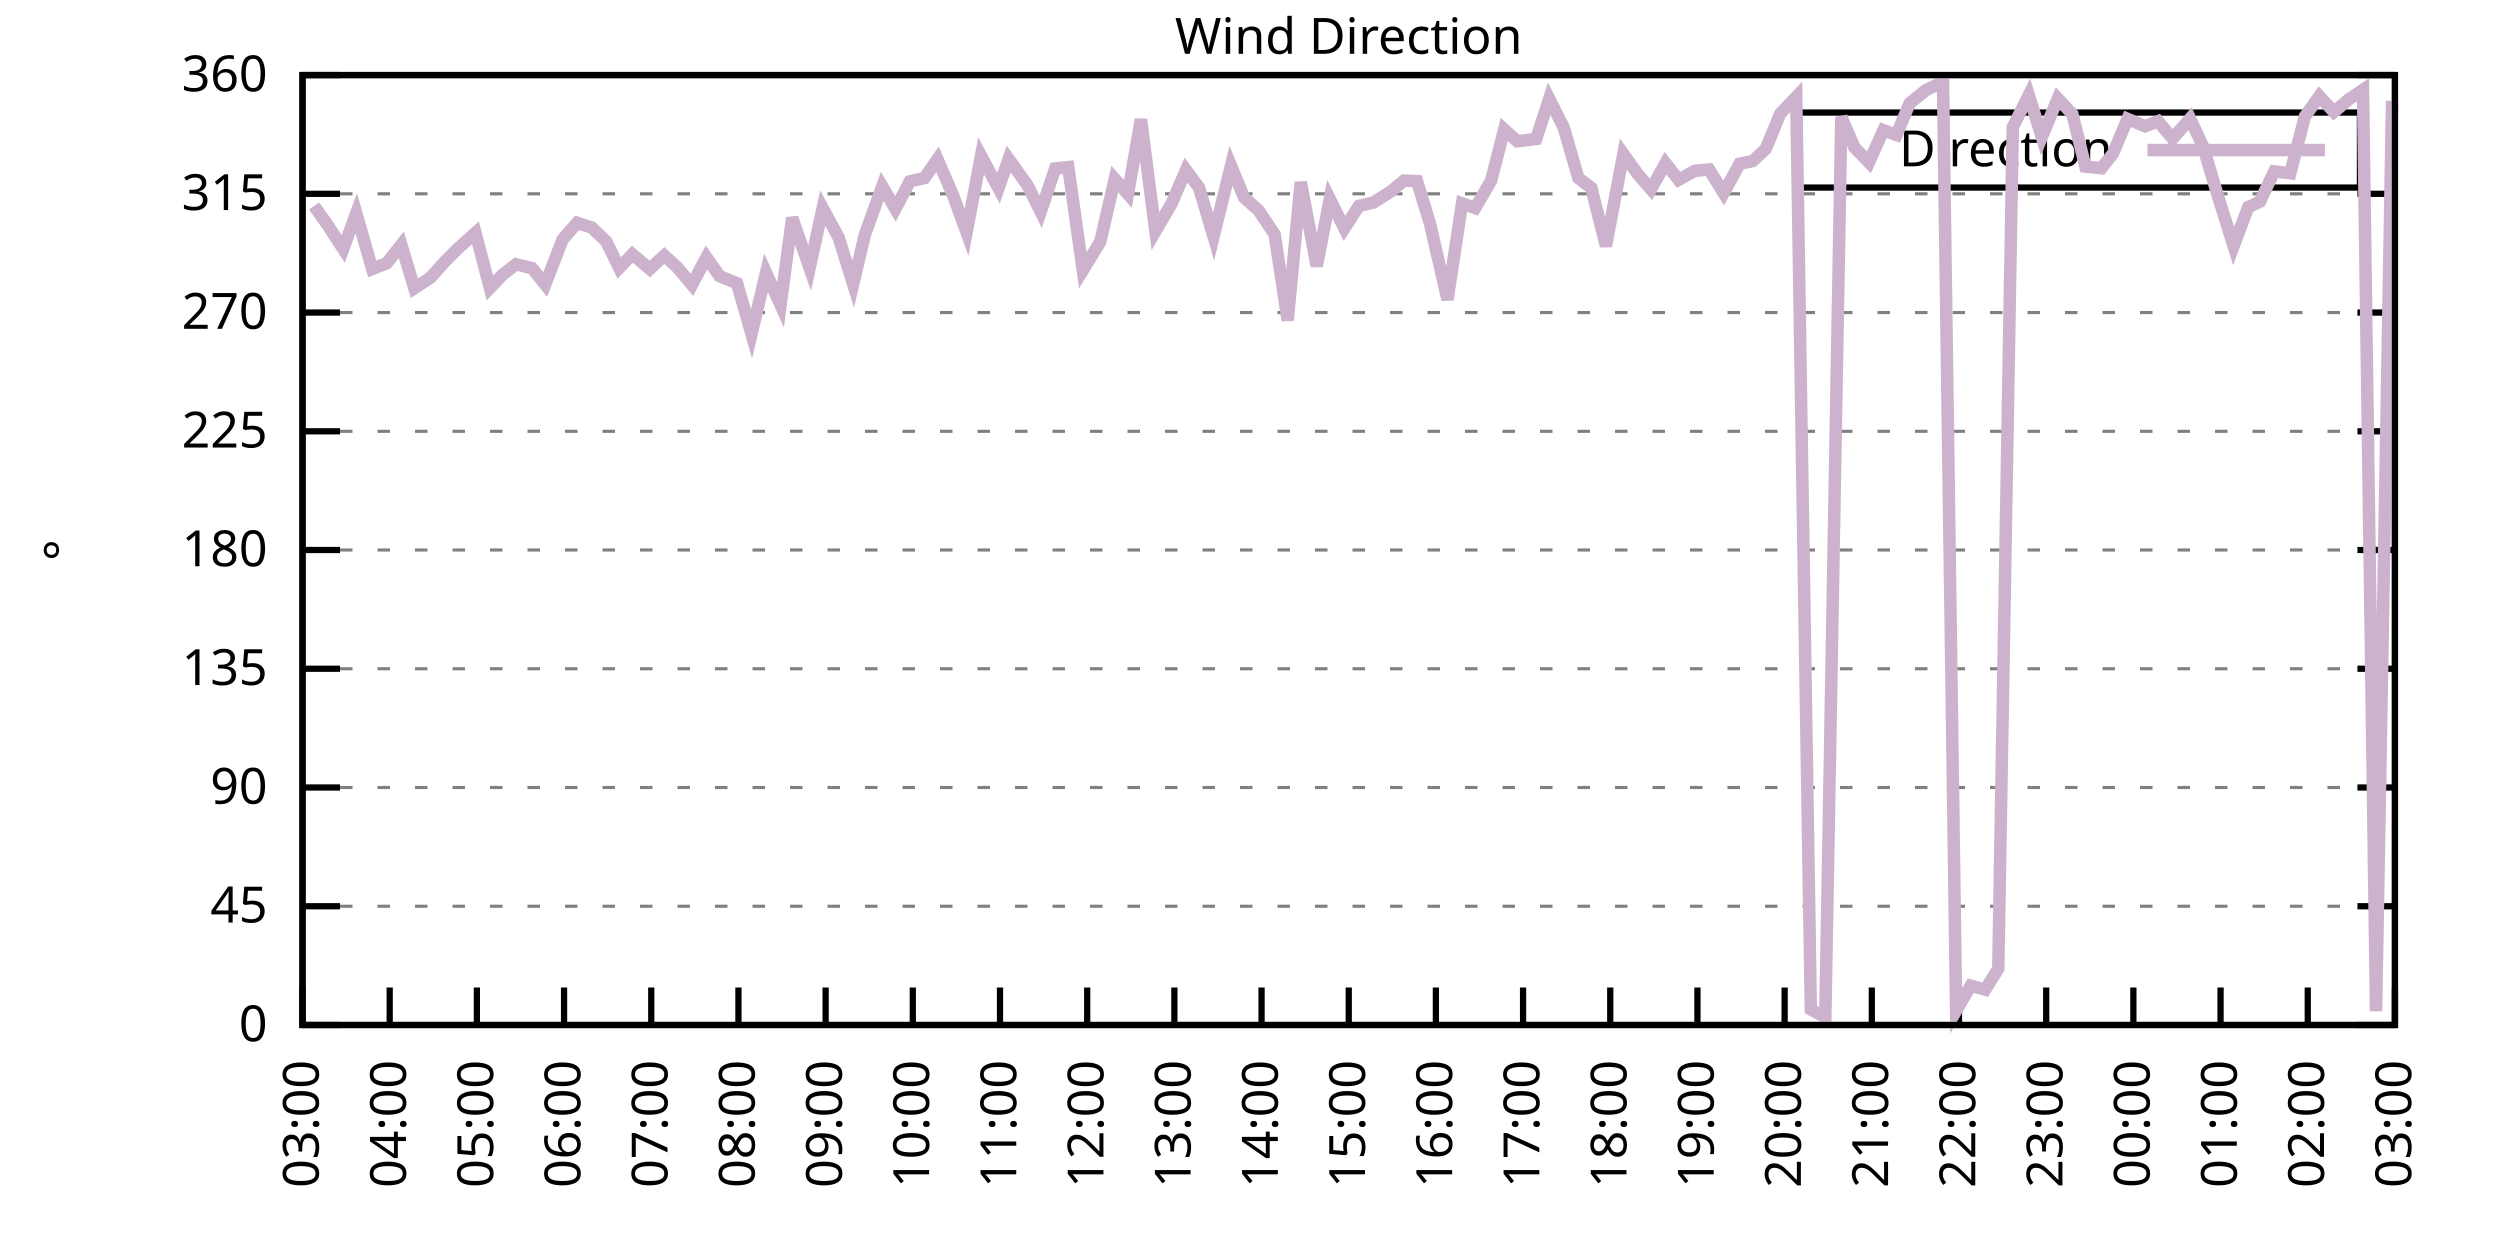
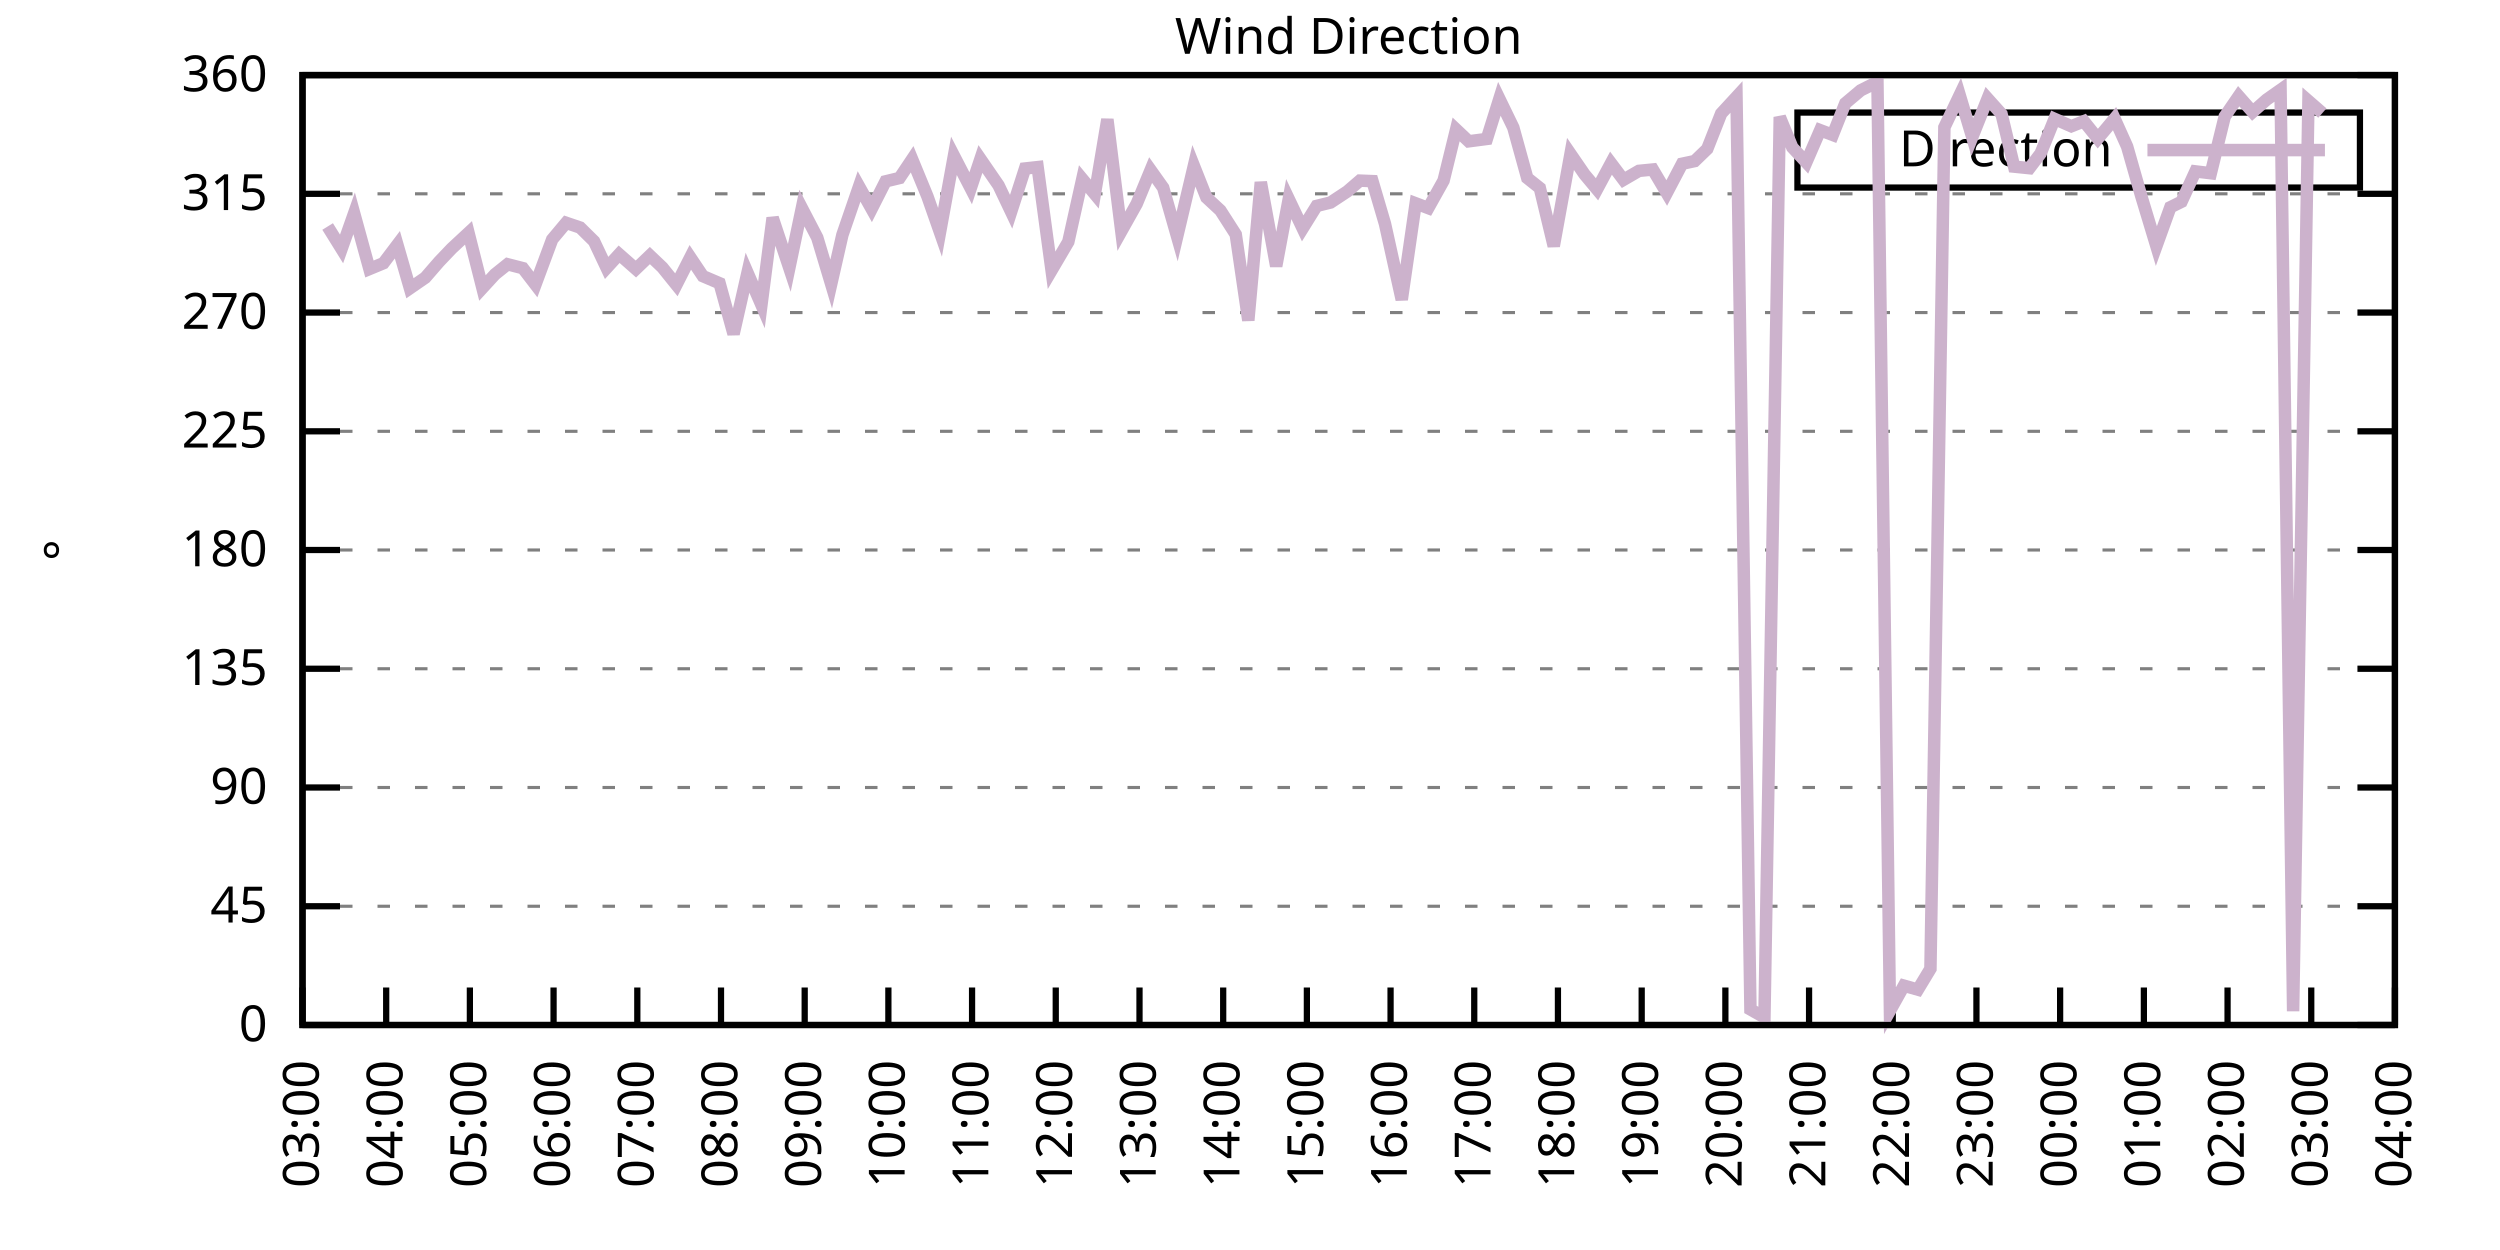
<svg xmlns="http://www.w3.org/2000/svg" xmlns:xlink="http://www.w3.org/1999/xlink" width="400" height="200" viewBox="0 0 400 200">
  <g id="gnuplot_canvas">
    <rect x="0" y="0" width="400" height="200" fill="none" />
    <defs>
      <circle id="gpDot" r="0.5" stroke-width="0.5" stroke="currentColor" />
      <path id="gpPt0" stroke-width="0.333" stroke="currentColor" d="M-1,0 h2 M0,-1 v2" />
      <path id="gpPt1" stroke-width="0.333" stroke="currentColor" d="M-1,-1 L1,1 M1,-1 L-1,1" />
      <path id="gpPt2" stroke-width="0.333" stroke="currentColor" d="M-1,0 L1,0 M0,-1 L0,1 M-1,-1 L1,1 M-1,1 L1,-1" />
      <rect id="gpPt3" stroke-width="0.333" stroke="currentColor" x="-1" y="-1" width="2" height="2" />
      <rect id="gpPt4" stroke-width="0.333" stroke="currentColor" fill="currentColor" x="-1" y="-1" width="2" height="2" />
      <circle id="gpPt5" stroke-width="0.333" stroke="currentColor" cx="0" cy="0" r="1" />
      <use xlink:href="#gpPt5" id="gpPt6" fill="currentColor" stroke="none" />
      <path id="gpPt7" stroke-width="0.333" stroke="currentColor" d="M0,-1.33 L-1.33,0.67 L1.33,0.67 z" />
      <use xlink:href="#gpPt7" id="gpPt8" fill="currentColor" stroke="none" />
      <use xlink:href="#gpPt7" id="gpPt9" stroke="currentColor" transform="rotate(180)" />
      <use xlink:href="#gpPt9" id="gpPt10" fill="currentColor" stroke="none" />
      <use xlink:href="#gpPt3" id="gpPt11" stroke="currentColor" transform="rotate(45)" />
      <use xlink:href="#gpPt11" id="gpPt12" fill="currentColor" stroke="none" />
      <path id="gpPt13" stroke-width="0.333" stroke="currentColor" d="M0,1.330 L1.265,0.411 L0.782,-1.067 L-0.782,-1.076 L-1.265,0.411 z" />
      <use xlink:href="#gpPt13" id="gpPt14" fill="currentColor" stroke="none" />
      <filter id="textbox" filterUnits="objectBoundingBox" x="0" y="0" height="1" width="1">
        <feFlood flood-color="white" flood-opacity="1" result="bgnd" />
        <feComposite in="SourceGraphic" in2="bgnd" operator="atop" />
      </filter>
      <filter id="greybox" filterUnits="objectBoundingBox" x="0" y="0" height="1" width="1">
        <feFlood flood-color="lightgrey" flood-opacity="1" result="grey" />
        <feComposite in="SourceGraphic" in2="grey" operator="atop" />
      </filter>
    </defs>
    <g fill="none" color="white" stroke="currentColor" stroke-width="1.00" stroke-linecap="butt" stroke-linejoin="miter">
</g>
    <g fill="none" color="black" stroke="currentColor" stroke-width="1.00" stroke-linecap="butt" stroke-linejoin="miter">
      <g stroke="none" shape-rendering="crispEdges">
        <polygon fill="rgb(255, 255, 255)" points="48.40,164.00 383.18,164.00 383.18,12.02 48.40,12.02 " />
      </g>
    </g>
    <g fill="none" color="black" stroke="currentColor" stroke-width="1.00" stroke-linecap="butt" stroke-linejoin="miter">
</g>
    <g fill="none" color="black" stroke="black" stroke-width="0.50" stroke-linecap="butt" stroke-linejoin="miter">
</g>
    <g fill="none" color="gray" stroke="currentColor" stroke-width="0.50" stroke-linecap="butt" stroke-linejoin="miter">
      <path stroke="gray" stroke-dasharray="2,4" class="gridline" d="M48.40,164.00 L383.19,164.00  " />
    </g>
    <g fill="none" color="gray" stroke="gray" stroke-width="1.00" stroke-linecap="butt" stroke-linejoin="miter">
</g>
    <g fill="none" color="black" stroke="currentColor" stroke-width="1.00" stroke-linecap="butt" stroke-linejoin="miter">
      <path stroke="black" d="M48.40,164.00 L54.40,164.00 M383.19,164.00 L377.19,164.00  " />
      <g transform="translate(42.80,166.60)" stroke="none" fill="black" font-family="Sans" font-size="8.00" text-anchor="end">
        <text>
          <tspan font-family="Sans"> 0</tspan>
        </text>
      </g>
    </g>
    <g fill="none" color="black" stroke="currentColor" stroke-width="1.00" stroke-linecap="butt" stroke-linejoin="miter">
</g>
    <g fill="none" color="black" stroke="black" stroke-width="0.50" stroke-linecap="butt" stroke-linejoin="miter">
</g>
    <g fill="none" color="gray" stroke="currentColor" stroke-width="0.50" stroke-linecap="butt" stroke-linejoin="miter">
      <path stroke="gray" stroke-dasharray="2,4" class="gridline" d="M48.40,145.00 L383.19,145.00  " />
    </g>
    <g fill="none" color="gray" stroke="gray" stroke-width="1.00" stroke-linecap="butt" stroke-linejoin="miter">
</g>
    <g fill="none" color="black" stroke="currentColor" stroke-width="1.00" stroke-linecap="butt" stroke-linejoin="miter">
      <path stroke="black" d="M48.40,145.00 L54.40,145.00 M383.19,145.00 L377.19,145.00  " />
      <g transform="translate(42.80,147.60)" stroke="none" fill="black" font-family="Sans" font-size="8.00" text-anchor="end">
        <text>
          <tspan font-family="Sans"> 45</tspan>
        </text>
      </g>
    </g>
    <g fill="none" color="black" stroke="currentColor" stroke-width="1.00" stroke-linecap="butt" stroke-linejoin="miter">
</g>
    <g fill="none" color="black" stroke="black" stroke-width="0.50" stroke-linecap="butt" stroke-linejoin="miter">
</g>
    <g fill="none" color="gray" stroke="currentColor" stroke-width="0.50" stroke-linecap="butt" stroke-linejoin="miter">
      <path stroke="gray" stroke-dasharray="2,4" class="gridline" d="M48.40,126.00 L383.19,126.00  " />
    </g>
    <g fill="none" color="gray" stroke="gray" stroke-width="1.00" stroke-linecap="butt" stroke-linejoin="miter">
</g>
    <g fill="none" color="black" stroke="currentColor" stroke-width="1.00" stroke-linecap="butt" stroke-linejoin="miter">
      <path stroke="black" d="M48.40,126.00 L54.40,126.00 M383.19,126.00 L377.19,126.00  " />
      <g transform="translate(42.80,128.60)" stroke="none" fill="black" font-family="Sans" font-size="8.00" text-anchor="end">
        <text>
          <tspan font-family="Sans"> 90</tspan>
        </text>
      </g>
    </g>
    <g fill="none" color="black" stroke="currentColor" stroke-width="1.00" stroke-linecap="butt" stroke-linejoin="miter">
</g>
    <g fill="none" color="black" stroke="black" stroke-width="0.50" stroke-linecap="butt" stroke-linejoin="miter">
</g>
    <g fill="none" color="gray" stroke="currentColor" stroke-width="0.50" stroke-linecap="butt" stroke-linejoin="miter">
      <path stroke="gray" stroke-dasharray="2,4" class="gridline" d="M48.40,107.00 L383.19,107.00  " />
    </g>
    <g fill="none" color="gray" stroke="gray" stroke-width="1.00" stroke-linecap="butt" stroke-linejoin="miter">
</g>
    <g fill="none" color="black" stroke="currentColor" stroke-width="1.00" stroke-linecap="butt" stroke-linejoin="miter">
      <path stroke="black" d="M48.40,107.00 L54.40,107.00 M383.19,107.00 L377.19,107.00  " />
      <g transform="translate(42.80,109.60)" stroke="none" fill="black" font-family="Sans" font-size="8.00" text-anchor="end">
        <text>
          <tspan font-family="Sans"> 135</tspan>
        </text>
      </g>
    </g>
    <g fill="none" color="black" stroke="currentColor" stroke-width="1.00" stroke-linecap="butt" stroke-linejoin="miter">
</g>
    <g fill="none" color="black" stroke="black" stroke-width="0.50" stroke-linecap="butt" stroke-linejoin="miter">
</g>
    <g fill="none" color="gray" stroke="currentColor" stroke-width="0.50" stroke-linecap="butt" stroke-linejoin="miter">
      <path stroke="gray" stroke-dasharray="2,4" class="gridline" d="M48.40,88.00 L383.19,88.00  " />
    </g>
    <g fill="none" color="gray" stroke="gray" stroke-width="1.00" stroke-linecap="butt" stroke-linejoin="miter">
</g>
    <g fill="none" color="black" stroke="currentColor" stroke-width="1.00" stroke-linecap="butt" stroke-linejoin="miter">
      <path stroke="black" d="M48.40,88.00 L54.40,88.00 M383.19,88.00 L377.19,88.00  " />
      <g transform="translate(42.80,90.60)" stroke="none" fill="black" font-family="Sans" font-size="8.00" text-anchor="end">
        <text>
          <tspan font-family="Sans"> 180</tspan>
        </text>
      </g>
    </g>
    <g fill="none" color="black" stroke="currentColor" stroke-width="1.00" stroke-linecap="butt" stroke-linejoin="miter">
</g>
    <g fill="none" color="black" stroke="black" stroke-width="0.50" stroke-linecap="butt" stroke-linejoin="miter">
</g>
    <g fill="none" color="gray" stroke="currentColor" stroke-width="0.50" stroke-linecap="butt" stroke-linejoin="miter">
      <path stroke="gray" stroke-dasharray="2,4" class="gridline" d="M48.40,69.01 L383.19,69.01  " />
    </g>
    <g fill="none" color="gray" stroke="gray" stroke-width="1.00" stroke-linecap="butt" stroke-linejoin="miter">
</g>
    <g fill="none" color="black" stroke="currentColor" stroke-width="1.00" stroke-linecap="butt" stroke-linejoin="miter">
      <path stroke="black" d="M48.40,69.01 L54.40,69.01 M383.19,69.01 L377.19,69.01  " />
      <g transform="translate(42.80,71.61)" stroke="none" fill="black" font-family="Sans" font-size="8.00" text-anchor="end">
        <text>
          <tspan font-family="Sans"> 225</tspan>
        </text>
      </g>
    </g>
    <g fill="none" color="black" stroke="currentColor" stroke-width="1.00" stroke-linecap="butt" stroke-linejoin="miter">
</g>
    <g fill="none" color="black" stroke="black" stroke-width="0.50" stroke-linecap="butt" stroke-linejoin="miter">
</g>
    <g fill="none" color="gray" stroke="currentColor" stroke-width="0.50" stroke-linecap="butt" stroke-linejoin="miter">
      <path stroke="gray" stroke-dasharray="2,4" class="gridline" d="M48.40,50.01 L383.19,50.01  " />
    </g>
    <g fill="none" color="gray" stroke="gray" stroke-width="1.00" stroke-linecap="butt" stroke-linejoin="miter">
</g>
    <g fill="none" color="black" stroke="currentColor" stroke-width="1.00" stroke-linecap="butt" stroke-linejoin="miter">
      <path stroke="black" d="M48.40,50.01 L54.40,50.01 M383.19,50.01 L377.19,50.01  " />
      <g transform="translate(42.80,52.61)" stroke="none" fill="black" font-family="Sans" font-size="8.00" text-anchor="end">
        <text>
          <tspan font-family="Sans"> 270</tspan>
        </text>
      </g>
    </g>
    <g fill="none" color="black" stroke="currentColor" stroke-width="1.00" stroke-linecap="butt" stroke-linejoin="miter">
</g>
    <g fill="none" color="black" stroke="black" stroke-width="0.50" stroke-linecap="butt" stroke-linejoin="miter">
</g>
    <g fill="none" color="gray" stroke="currentColor" stroke-width="0.50" stroke-linecap="butt" stroke-linejoin="miter">
      <path stroke="gray" stroke-dasharray="2,4" class="gridline" d="M48.40,31.01 L383.19,31.01  " />
    </g>
    <g fill="none" color="gray" stroke="gray" stroke-width="1.00" stroke-linecap="butt" stroke-linejoin="miter">
</g>
    <g fill="none" color="black" stroke="currentColor" stroke-width="1.00" stroke-linecap="butt" stroke-linejoin="miter">
      <path stroke="black" d="M48.40,31.01 L54.40,31.01 M383.19,31.01 L377.19,31.01  " />
      <g transform="translate(42.80,33.61)" stroke="none" fill="black" font-family="Sans" font-size="8.00" text-anchor="end">
        <text>
          <tspan font-family="Sans"> 315</tspan>
        </text>
      </g>
    </g>
    <g fill="none" color="black" stroke="currentColor" stroke-width="1.00" stroke-linecap="butt" stroke-linejoin="miter">
</g>
    <g fill="none" color="black" stroke="black" stroke-width="0.50" stroke-linecap="butt" stroke-linejoin="miter">
</g>
    <g fill="none" color="gray" stroke="currentColor" stroke-width="0.50" stroke-linecap="butt" stroke-linejoin="miter">
      <path stroke="gray" stroke-dasharray="2,4" class="gridline" d="M48.40,12.01 L383.19,12.01  " />
    </g>
    <g fill="none" color="gray" stroke="gray" stroke-width="1.00" stroke-linecap="butt" stroke-linejoin="miter">
</g>
    <g fill="none" color="black" stroke="currentColor" stroke-width="1.00" stroke-linecap="butt" stroke-linejoin="miter">
      <path stroke="black" d="M48.40,12.01 L54.40,12.01 M383.19,12.01 L377.19,12.01  " />
      <g transform="translate(42.80,14.61)" stroke="none" fill="black" font-family="Sans" font-size="8.00" text-anchor="end">
        <text>
          <tspan font-family="Sans"> 360</tspan>
        </text>
      </g>
    </g>
    <g fill="none" color="black" stroke="currentColor" stroke-width="1.00" stroke-linecap="butt" stroke-linejoin="miter">
      <path stroke="black" d="M48.40,164.00 L48.40,158.00  " />
      <g transform="translate(51.00,169.60) rotate(270.00)" stroke="none" fill="black" font-family="Sans" font-size="8.00" text-anchor="end">
        <text>
          <tspan font-family="Sans">03:00</tspan>
        </text>
      </g>
    </g>
    <g fill="none" color="black" stroke="currentColor" stroke-width="1.00" stroke-linecap="butt" stroke-linejoin="miter">
-       <path stroke="black" d="M62.35,164.00 L62.35,158.00  " />
-       <g transform="translate(64.95,169.60) rotate(270.00)" stroke="none" fill="black" font-family="Sans" font-size="8.00" text-anchor="end">
+       <path stroke="black" d="M61.79,164.00 L61.79,158.00  " />
+       <g transform="translate(64.39,169.60) rotate(270.00)" stroke="none" fill="black" font-family="Sans" font-size="8.00" text-anchor="end">
        <text>
          <tspan font-family="Sans">04:00</tspan>
        </text>
      </g>
    </g>
    <g fill="none" color="black" stroke="currentColor" stroke-width="1.00" stroke-linecap="butt" stroke-linejoin="miter">
-       <path stroke="black" d="M76.30,164.00 L76.30,158.00  " />
-       <g transform="translate(78.90,169.60) rotate(270.00)" stroke="none" fill="black" font-family="Sans" font-size="8.00" text-anchor="end">
+       <path stroke="black" d="M75.18,164.00 L75.18,158.00  " />
+       <g transform="translate(77.78,169.60) rotate(270.00)" stroke="none" fill="black" font-family="Sans" font-size="8.00" text-anchor="end">
        <text>
          <tspan font-family="Sans">05:00</tspan>
        </text>
      </g>
    </g>
    <g fill="none" color="black" stroke="currentColor" stroke-width="1.00" stroke-linecap="butt" stroke-linejoin="miter">
-       <path stroke="black" d="M90.25,164.00 L90.25,158.00  " />
-       <g transform="translate(92.85,169.60) rotate(270.00)" stroke="none" fill="black" font-family="Sans" font-size="8.00" text-anchor="end">
+       <path stroke="black" d="M88.57,164.00 L88.57,158.00  " />
+       <g transform="translate(91.17,169.60) rotate(270.00)" stroke="none" fill="black" font-family="Sans" font-size="8.00" text-anchor="end">
        <text>
          <tspan font-family="Sans">06:00</tspan>
        </text>
      </g>
    </g>
    <g fill="none" color="black" stroke="currentColor" stroke-width="1.00" stroke-linecap="butt" stroke-linejoin="miter">
-       <path stroke="black" d="M104.20,164.00 L104.20,158.00  " />
-       <g transform="translate(106.80,169.60) rotate(270.00)" stroke="none" fill="black" font-family="Sans" font-size="8.00" text-anchor="end">
+       <path stroke="black" d="M101.97,164.00 L101.97,158.00  " />
+       <g transform="translate(104.57,169.60) rotate(270.00)" stroke="none" fill="black" font-family="Sans" font-size="8.00" text-anchor="end">
        <text>
          <tspan font-family="Sans">07:00</tspan>
        </text>
      </g>
    </g>
    <g fill="none" color="black" stroke="currentColor" stroke-width="1.00" stroke-linecap="butt" stroke-linejoin="miter">
-       <path stroke="black" d="M118.15,164.00 L118.15,158.00  " />
-       <g transform="translate(120.75,169.60) rotate(270.00)" stroke="none" fill="black" font-family="Sans" font-size="8.00" text-anchor="end">
+       <path stroke="black" d="M115.36,164.00 L115.36,158.00  " />
+       <g transform="translate(117.96,169.60) rotate(270.00)" stroke="none" fill="black" font-family="Sans" font-size="8.00" text-anchor="end">
        <text>
          <tspan font-family="Sans">08:00</tspan>
        </text>
      </g>
    </g>
    <g fill="none" color="black" stroke="currentColor" stroke-width="1.00" stroke-linecap="butt" stroke-linejoin="miter">
-       <path stroke="black" d="M132.10,164.00 L132.10,158.00  " />
-       <g transform="translate(134.70,169.60) rotate(270.00)" stroke="none" fill="black" font-family="Sans" font-size="8.00" text-anchor="end">
+       <path stroke="black" d="M128.75,164.00 L128.75,158.00  " />
+       <g transform="translate(131.35,169.60) rotate(270.00)" stroke="none" fill="black" font-family="Sans" font-size="8.00" text-anchor="end">
        <text>
          <tspan font-family="Sans">09:00</tspan>
        </text>
      </g>
    </g>
    <g fill="none" color="black" stroke="currentColor" stroke-width="1.00" stroke-linecap="butt" stroke-linejoin="miter">
-       <path stroke="black" d="M146.05,164.00 L146.05,158.00  " />
-       <g transform="translate(148.65,169.60) rotate(270.00)" stroke="none" fill="black" font-family="Sans" font-size="8.00" text-anchor="end">
+       <path stroke="black" d="M142.14,164.00 L142.14,158.00  " />
+       <g transform="translate(144.74,169.60) rotate(270.00)" stroke="none" fill="black" font-family="Sans" font-size="8.00" text-anchor="end">
        <text>
          <tspan font-family="Sans">10:00</tspan>
        </text>
      </g>
    </g>
    <g fill="none" color="black" stroke="currentColor" stroke-width="1.00" stroke-linecap="butt" stroke-linejoin="miter">
-       <path stroke="black" d="M160.00,164.00 L160.00,158.00  " />
-       <g transform="translate(162.60,169.60) rotate(270.00)" stroke="none" fill="black" font-family="Sans" font-size="8.00" text-anchor="end">
+       <path stroke="black" d="M155.53,164.00 L155.53,158.00  " />
+       <g transform="translate(158.13,169.60) rotate(270.00)" stroke="none" fill="black" font-family="Sans" font-size="8.00" text-anchor="end">
        <text>
          <tspan font-family="Sans">11:00</tspan>
        </text>
      </g>
    </g>
    <g fill="none" color="black" stroke="currentColor" stroke-width="1.00" stroke-linecap="butt" stroke-linejoin="miter">
-       <path stroke="black" d="M173.95,164.00 L173.95,158.00  " />
-       <g transform="translate(176.55,169.60) rotate(270.00)" stroke="none" fill="black" font-family="Sans" font-size="8.00" text-anchor="end">
+       <path stroke="black" d="M168.92,164.00 L168.92,158.00  " />
+       <g transform="translate(171.52,169.60) rotate(270.00)" stroke="none" fill="black" font-family="Sans" font-size="8.00" text-anchor="end">
        <text>
          <tspan font-family="Sans">12:00</tspan>
        </text>
      </g>
    </g>
    <g fill="none" color="black" stroke="currentColor" stroke-width="1.00" stroke-linecap="butt" stroke-linejoin="miter">
-       <path stroke="black" d="M187.90,164.00 L187.90,158.00  " />
-       <g transform="translate(190.50,169.60) rotate(270.00)" stroke="none" fill="black" font-family="Sans" font-size="8.00" text-anchor="end">
+       <path stroke="black" d="M182.32,164.00 L182.32,158.00  " />
+       <g transform="translate(184.92,169.60) rotate(270.00)" stroke="none" fill="black" font-family="Sans" font-size="8.00" text-anchor="end">
        <text>
          <tspan font-family="Sans">13:00</tspan>
        </text>
      </g>
    </g>
    <g fill="none" color="black" stroke="currentColor" stroke-width="1.00" stroke-linecap="butt" stroke-linejoin="miter">
-       <path stroke="black" d="M201.85,164.00 L201.85,158.00  " />
-       <g transform="translate(204.45,169.60) rotate(270.00)" stroke="none" fill="black" font-family="Sans" font-size="8.00" text-anchor="end">
+       <path stroke="black" d="M195.71,164.00 L195.71,158.00  " />
+       <g transform="translate(198.31,169.60) rotate(270.00)" stroke="none" fill="black" font-family="Sans" font-size="8.00" text-anchor="end">
        <text>
          <tspan font-family="Sans">14:00</tspan>
        </text>
      </g>
    </g>
    <g fill="none" color="black" stroke="currentColor" stroke-width="1.00" stroke-linecap="butt" stroke-linejoin="miter">
-       <path stroke="black" d="M215.80,164.00 L215.80,158.00  " />
-       <g transform="translate(218.40,169.60) rotate(270.00)" stroke="none" fill="black" font-family="Sans" font-size="8.00" text-anchor="end">
+       <path stroke="black" d="M209.10,164.00 L209.10,158.00  " />
+       <g transform="translate(211.70,169.60) rotate(270.00)" stroke="none" fill="black" font-family="Sans" font-size="8.00" text-anchor="end">
        <text>
          <tspan font-family="Sans">15:00</tspan>
        </text>
      </g>
    </g>
    <g fill="none" color="black" stroke="currentColor" stroke-width="1.00" stroke-linecap="butt" stroke-linejoin="miter">
-       <path stroke="black" d="M229.74,164.00 L229.74,158.00  " />
-       <g transform="translate(232.34,169.60) rotate(270.00)" stroke="none" fill="black" font-family="Sans" font-size="8.00" text-anchor="end">
+       <path stroke="black" d="M222.49,164.00 L222.49,158.00  " />
+       <g transform="translate(225.09,169.60) rotate(270.00)" stroke="none" fill="black" font-family="Sans" font-size="8.00" text-anchor="end">
        <text>
          <tspan font-family="Sans">16:00</tspan>
        </text>
      </g>
    </g>
    <g fill="none" color="black" stroke="currentColor" stroke-width="1.00" stroke-linecap="butt" stroke-linejoin="miter">
-       <path stroke="black" d="M243.69,164.00 L243.69,158.00  " />
-       <g transform="translate(246.29,169.60) rotate(270.00)" stroke="none" fill="black" font-family="Sans" font-size="8.00" text-anchor="end">
+       <path stroke="black" d="M235.88,164.00 L235.88,158.00  " />
+       <g transform="translate(238.48,169.60) rotate(270.00)" stroke="none" fill="black" font-family="Sans" font-size="8.00" text-anchor="end">
        <text>
          <tspan font-family="Sans">17:00</tspan>
        </text>
      </g>
    </g>
    <g fill="none" color="black" stroke="currentColor" stroke-width="1.00" stroke-linecap="butt" stroke-linejoin="miter">
-       <path stroke="black" d="M257.64,164.00 L257.64,158.00  " />
-       <g transform="translate(260.24,169.60) rotate(270.00)" stroke="none" fill="black" font-family="Sans" font-size="8.00" text-anchor="end">
+       <path stroke="black" d="M249.27,164.00 L249.27,158.00  " />
+       <g transform="translate(251.87,169.60) rotate(270.00)" stroke="none" fill="black" font-family="Sans" font-size="8.00" text-anchor="end">
        <text>
          <tspan font-family="Sans">18:00</tspan>
        </text>
      </g>
    </g>
    <g fill="none" color="black" stroke="currentColor" stroke-width="1.00" stroke-linecap="butt" stroke-linejoin="miter">
-       <path stroke="black" d="M271.59,164.00 L271.59,158.00  " />
-       <g transform="translate(274.19,169.60) rotate(270.00)" stroke="none" fill="black" font-family="Sans" font-size="8.00" text-anchor="end">
+       <path stroke="black" d="M262.67,164.00 L262.67,158.00  " />
+       <g transform="translate(265.27,169.60) rotate(270.00)" stroke="none" fill="black" font-family="Sans" font-size="8.00" text-anchor="end">
        <text>
          <tspan font-family="Sans">19:00</tspan>
        </text>
      </g>
    </g>
    <g fill="none" color="black" stroke="currentColor" stroke-width="1.00" stroke-linecap="butt" stroke-linejoin="miter">
-       <path stroke="black" d="M285.54,164.00 L285.54,158.00  " />
-       <g transform="translate(288.14,169.60) rotate(270.00)" stroke="none" fill="black" font-family="Sans" font-size="8.00" text-anchor="end">
+       <path stroke="black" d="M276.06,164.00 L276.06,158.00  " />
+       <g transform="translate(278.66,169.60) rotate(270.00)" stroke="none" fill="black" font-family="Sans" font-size="8.00" text-anchor="end">
        <text>
          <tspan font-family="Sans">20:00</tspan>
        </text>
      </g>
    </g>
    <g fill="none" color="black" stroke="currentColor" stroke-width="1.00" stroke-linecap="butt" stroke-linejoin="miter">
-       <path stroke="black" d="M299.49,164.00 L299.49,158.00  " />
-       <g transform="translate(302.09,169.60) rotate(270.00)" stroke="none" fill="black" font-family="Sans" font-size="8.00" text-anchor="end">
+       <path stroke="black" d="M289.45,164.00 L289.45,158.00  " />
+       <g transform="translate(292.05,169.60) rotate(270.00)" stroke="none" fill="black" font-family="Sans" font-size="8.00" text-anchor="end">
        <text>
          <tspan font-family="Sans">21:00</tspan>
        </text>
      </g>
    </g>
    <g fill="none" color="black" stroke="currentColor" stroke-width="1.00" stroke-linecap="butt" stroke-linejoin="miter">
-       <path stroke="black" d="M313.44,164.00 L313.44,158.00  " />
-       <g transform="translate(316.04,169.60) rotate(270.00)" stroke="none" fill="black" font-family="Sans" font-size="8.00" text-anchor="end">
+       <path stroke="black" d="M302.84,164.00 L302.84,158.00  " />
+       <g transform="translate(305.44,169.60) rotate(270.00)" stroke="none" fill="black" font-family="Sans" font-size="8.00" text-anchor="end">
        <text>
          <tspan font-family="Sans">22:00</tspan>
        </text>
      </g>
    </g>
    <g fill="none" color="black" stroke="currentColor" stroke-width="1.00" stroke-linecap="butt" stroke-linejoin="miter">
-       <path stroke="black" d="M327.39,164.00 L327.39,158.00  " />
-       <g transform="translate(329.99,169.60) rotate(270.00)" stroke="none" fill="black" font-family="Sans" font-size="8.00" text-anchor="end">
+       <path stroke="black" d="M316.23,164.00 L316.23,158.00  " />
+       <g transform="translate(318.83,169.60) rotate(270.00)" stroke="none" fill="black" font-family="Sans" font-size="8.00" text-anchor="end">
        <text>
          <tspan font-family="Sans">23:00</tspan>
        </text>
      </g>
    </g>
    <g fill="none" color="black" stroke="currentColor" stroke-width="1.00" stroke-linecap="butt" stroke-linejoin="miter">
-       <path stroke="black" d="M341.34,164.00 L341.34,158.00  " />
-       <g transform="translate(343.94,169.60) rotate(270.00)" stroke="none" fill="black" font-family="Sans" font-size="8.00" text-anchor="end">
+       <path stroke="black" d="M329.62,164.00 L329.62,158.00  " />
+       <g transform="translate(332.22,169.60) rotate(270.00)" stroke="none" fill="black" font-family="Sans" font-size="8.00" text-anchor="end">
        <text>
          <tspan font-family="Sans">00:00</tspan>
        </text>
      </g>
    </g>
    <g fill="none" color="black" stroke="currentColor" stroke-width="1.00" stroke-linecap="butt" stroke-linejoin="miter">
-       <path stroke="black" d="M355.29,164.00 L355.29,158.00  " />
-       <g transform="translate(357.89,169.60) rotate(270.00)" stroke="none" fill="black" font-family="Sans" font-size="8.00" text-anchor="end">
+       <path stroke="black" d="M343.02,164.00 L343.02,158.00  " />
+       <g transform="translate(345.62,169.60) rotate(270.00)" stroke="none" fill="black" font-family="Sans" font-size="8.00" text-anchor="end">
        <text>
          <tspan font-family="Sans">01:00</tspan>
        </text>
      </g>
    </g>
    <g fill="none" color="black" stroke="currentColor" stroke-width="1.00" stroke-linecap="butt" stroke-linejoin="miter">
-       <path stroke="black" d="M369.24,164.00 L369.24,158.00  " />
-       <g transform="translate(371.84,169.60) rotate(270.00)" stroke="none" fill="black" font-family="Sans" font-size="8.00" text-anchor="end">
+       <path stroke="black" d="M356.41,164.00 L356.41,158.00  " />
+       <g transform="translate(359.01,169.60) rotate(270.00)" stroke="none" fill="black" font-family="Sans" font-size="8.00" text-anchor="end">
        <text>
          <tspan font-family="Sans">02:00</tspan>
+         </text>
+       </g>
+     </g>
+     <g fill="none" color="black" stroke="currentColor" stroke-width="1.00" stroke-linecap="butt" stroke-linejoin="miter">
+       <path stroke="black" d="M369.80,164.00 L369.80,158.00  " />
+       <g transform="translate(372.40,169.60) rotate(270.00)" stroke="none" fill="black" font-family="Sans" font-size="8.00" text-anchor="end">
+         <text>
+           <tspan font-family="Sans">03:00</tspan>
        </text>
      </g>
    </g>
    <g fill="none" color="black" stroke="currentColor" stroke-width="1.00" stroke-linecap="butt" stroke-linejoin="miter">
      <path stroke="black" d="M383.19,164.00 L383.19,158.00  " />
      <g transform="translate(385.79,169.60) rotate(270.00)" stroke="none" fill="black" font-family="Sans" font-size="8.00" text-anchor="end">
        <text>
-           <tspan font-family="Sans">03:00</tspan>
+           <tspan font-family="Sans">04:00</tspan>
        </text>
      </g>
    </g>
    <g fill="none" color="black" stroke="currentColor" stroke-width="1.00" stroke-linecap="butt" stroke-linejoin="miter">
</g>
    <g fill="none" color="black" stroke="currentColor" stroke-width="1.00" stroke-linecap="butt" stroke-linejoin="miter">
      <path stroke="black" d="M48.40,12.01 L48.40,164.00 L383.19,164.00 L383.19,12.01 L48.40,12.01 Z  " />
    </g>
    <g fill="none" color="black" stroke="currentColor" stroke-width="1.00" stroke-linecap="butt" stroke-linejoin="miter">
</g>
    <g fill="none" color="black" stroke="currentColor" stroke-width="1.00" stroke-linecap="butt" stroke-linejoin="miter">
      <path stroke="black" d="M287.59,30.01 L287.59,18.01 L377.59,18.01 L377.59,30.01 L287.59,30.01 Z  " />
    </g>
    <g id="Wind_direction_plot_1">
      <g fill="none" color="white" stroke="black" stroke-width="2.00" stroke-linecap="butt" stroke-linejoin="miter">
</g>
      <g fill="none" color="black" stroke="currentColor" stroke-width="2.00" stroke-linecap="butt" stroke-linejoin="miter">
        <g transform="translate(337.99,26.61)" stroke="none" fill="black" font-family="Sans" font-size="8.00" text-anchor="end">
          <text>
            <tspan font-family="Sans">Direction</tspan>
          </text>
        </g>
      </g>
      <g fill="none" color="black" stroke="currentColor" stroke-width="2.00" stroke-linecap="butt" stroke-linejoin="miter">
-         <path stroke="rgb(204, 178, 204)" d="M343.59,24.01 L371.99,24.01 M50.26,32.95 L52.58,36.24 L54.91,39.83 L57.00,34.13 L59.56,43.04 L61.88,42.11   L64.21,39.16 L66.30,46.12 L68.86,44.43 L71.18,41.86 L73.28,39.75 L76.07,37.26 L78.39,46.08 L80.48,43.89   L82.58,42.28 L85.13,42.91 L87.23,45.53 L90.02,38.31 L92.34,35.65 L94.67,36.41 L96.99,38.61 L99.08,42.87   L101.18,40.68 L103.97,43.04 L106.29,40.89 L108.38,42.79 L110.71,45.57 L113.03,41.18 L115.13,44.18 L117.92,45.32   L120.24,53.43 L122.57,43.63 L124.89,48.78 L126.75,34.85 L129.54,42.87 L131.63,33.29 L134.19,38.02 L136.51,45.45   L138.37,37.59 L141.16,29.83 L143.26,33.42 L145.58,29.02 L147.91,28.48 L150.00,25.48 L152.56,31.43 L154.65,37.17   L156.97,24.93 L159.76,30.12 L161.39,25.44 L164.41,29.66 L166.51,33.88 L168.83,26.96 L170.92,26.74 L173.25,43.25   L176.04,38.69 L178.36,28.64 L180.46,31.05 L182.55,19.10 L184.87,37.00 L187.43,32.61 L189.76,27.21 L191.85,30.04   L194.17,37.85 L196.96,26.53 L199.06,31.60 L201.38,33.67 L203.94,37.51 L206.03,51.27 L208.12,29.15 L210.68,42.58   L212.77,31.85 L215.10,36.54 L217.42,32.95 L219.75,32.40 L222.54,30.63 L224.63,28.90 L226.72,28.98 L228.81,35.82   L231.60,47.94 L233.93,32.53 L236.02,33.29 L238.58,28.90 L240.67,20.71 L242.76,22.61 L245.79,22.23 L247.88,15.81   L250.20,20.41 L252.53,28.48 L254.62,30.08 L256.95,39.37 L259.74,24.63 L262.06,27.88 L264.15,30.29 L266.48,26.11   L268.57,28.77 L271.13,27.34 L273.45,27.12 L275.78,30.88 L278.34,26.20 L280.43,25.77 L282.52,23.83 L284.85,18.17   L287.40,15.51 L289.73,161.51 L292.05,162.78 L294.61,18.72 L296.70,23.58 L299.03,25.98 L301.35,20.83 L303.44,21.59   L305.54,16.53 L308.09,14.46 L310.88,13.11 L312.98,161.72 L315.30,157.71 L317.63,158.34 L319.72,155.01 L322.04,20.37   L324.60,15.22 L326.69,21.93 L329.25,15.77 L331.58,18.26 L333.67,26.66 L336.23,26.91 L338.09,24.55 L340.41,19.02   L343.20,20.20 L345.29,19.40 L347.62,22.18 L350.41,18.98 L352.50,23.45 L354.83,31.26 L357.38,39.37 L359.71,33.16   L361.57,32.28 L363.89,27.42 L366.45,27.72 L368.78,18.64 L371.10,15.39 L373.43,17.92 L375.75,15.94 L378.08,14.37   L380.17,161.80 L382.73,16.15  " />
+         <path stroke="rgb(204, 178, 204)" d="M343.59,24.01 L371.99,24.01 M52.42,36.24 L54.65,39.83 L56.66,34.13 L59.11,43.04 L61.35,42.11 L63.58,39.16   L65.59,46.12 L68.04,44.43 L70.27,41.86 L72.28,39.75 L74.96,37.26 L77.19,46.08 L79.20,43.89 L81.21,42.28   L83.66,42.91 L85.67,45.53 L88.35,38.31 L90.58,35.65 L92.82,36.41 L95.05,38.61 L97.06,42.87 L99.06,40.68   L101.74,43.04 L103.98,40.89 L105.98,42.79 L108.22,45.57 L110.45,41.18 L112.46,44.18 L115.13,45.32 L117.37,53.43   L119.60,43.63 L121.83,48.78 L123.62,34.85 L126.29,42.87 L128.30,33.29 L130.76,38.02 L132.99,45.45 L134.78,37.59   L137.45,29.83 L139.46,33.42 L141.69,29.02 L143.93,28.48 L145.94,25.48 L148.39,31.43 L150.40,37.17 L152.63,24.93   L155.31,30.12 L156.87,25.44 L159.77,29.66 L161.78,33.88 L164.01,26.96 L166.02,26.74 L168.25,43.25 L170.93,38.69   L173.17,28.64 L175.17,31.05 L177.18,19.10 L179.41,37.00 L181.87,32.61 L184.10,27.21 L186.11,30.04 L188.34,37.85   L191.02,26.53 L193.03,31.60 L195.26,33.67 L197.72,37.51 L199.73,51.27 L201.73,29.15 L204.19,42.58 L206.20,31.85   L208.43,36.54 L210.66,32.95 L212.89,32.40 L215.57,30.63 L217.58,28.90 L219.59,28.98 L221.60,35.82 L224.28,47.94   L226.51,32.53 L228.52,33.29 L230.97,28.90 L232.98,20.71 L234.99,22.61 L237.89,22.23 L239.90,15.81 L242.13,20.41   L244.36,28.48 L246.37,30.08 L248.60,39.37 L251.28,24.63 L253.51,27.88 L255.52,30.29 L257.76,26.11 L259.76,28.77   L262.22,27.34 L264.45,27.12 L266.68,30.88 L269.14,26.20 L271.15,25.77 L273.16,23.83 L275.39,18.17 L277.84,15.51   L280.07,161.51 L282.31,162.78 L284.76,18.72 L286.77,23.58 L289.00,25.98 L291.23,20.83 L293.24,21.59 L295.25,16.53   L297.71,14.46 L300.39,13.11 L302.39,161.72 L304.63,157.71 L306.86,158.34 L308.87,155.01 L311.10,20.37 L313.55,15.22   L315.56,21.93 L318.02,15.77 L320.25,18.26 L322.26,26.66 L324.71,26.91 L326.50,24.55 L328.73,19.02 L331.41,20.20   L333.42,19.40 L335.65,22.18 L338.33,18.98 L340.34,23.45 L342.57,31.26 L345.02,39.37 L347.26,33.16 L349.04,32.28   L351.27,27.42 L353.73,27.72 L355.96,18.64 L358.19,15.39 L360.42,17.92 L362.66,15.94 L364.89,14.37 L366.90,161.80   L369.35,16.15 L371.58,18.09  " />
      </g>
    </g>
    <g fill="none" color="black" stroke="currentColor" stroke-width="2.00" stroke-linecap="butt" stroke-linejoin="miter">
</g>
    <g fill="none" color="black" stroke="black" stroke-width="1.00" stroke-linecap="butt" stroke-linejoin="miter">
</g>
    <g fill="none" color="black" stroke="currentColor" stroke-width="1.00" stroke-linecap="butt" stroke-linejoin="miter">
      <path stroke="black" d="M48.40,12.01 L48.40,164.00 L383.19,164.00 L383.19,12.01 L48.40,12.01 Z  " />
      <g transform="translate(12.80,88.01) rotate(270.00)" stroke="none" fill="black" font-family="Sans" font-size="8.00" text-anchor="middle">
        <text>
          <tspan font-family="Sans">°</tspan>
        </text>
      </g>
    </g>
    <g fill="none" color="black" stroke="currentColor" stroke-width="1.00" stroke-linecap="butt" stroke-linejoin="miter">
</g>
    <g fill="none" color="black" stroke="currentColor" stroke-width="1.00" stroke-linecap="butt" stroke-linejoin="miter">
      <g transform="translate(215.79,8.61)" stroke="none" fill="black" font-family="Sans" font-size="8.00" text-anchor="middle">
        <text>
          <tspan font-family="Sans">Wind Direction</tspan>
        </text>
      </g>
    </g>
    <g fill="none" color="black" stroke="currentColor" stroke-width="1.00" stroke-linecap="butt" stroke-linejoin="miter">
</g>
  </g>
</svg>
